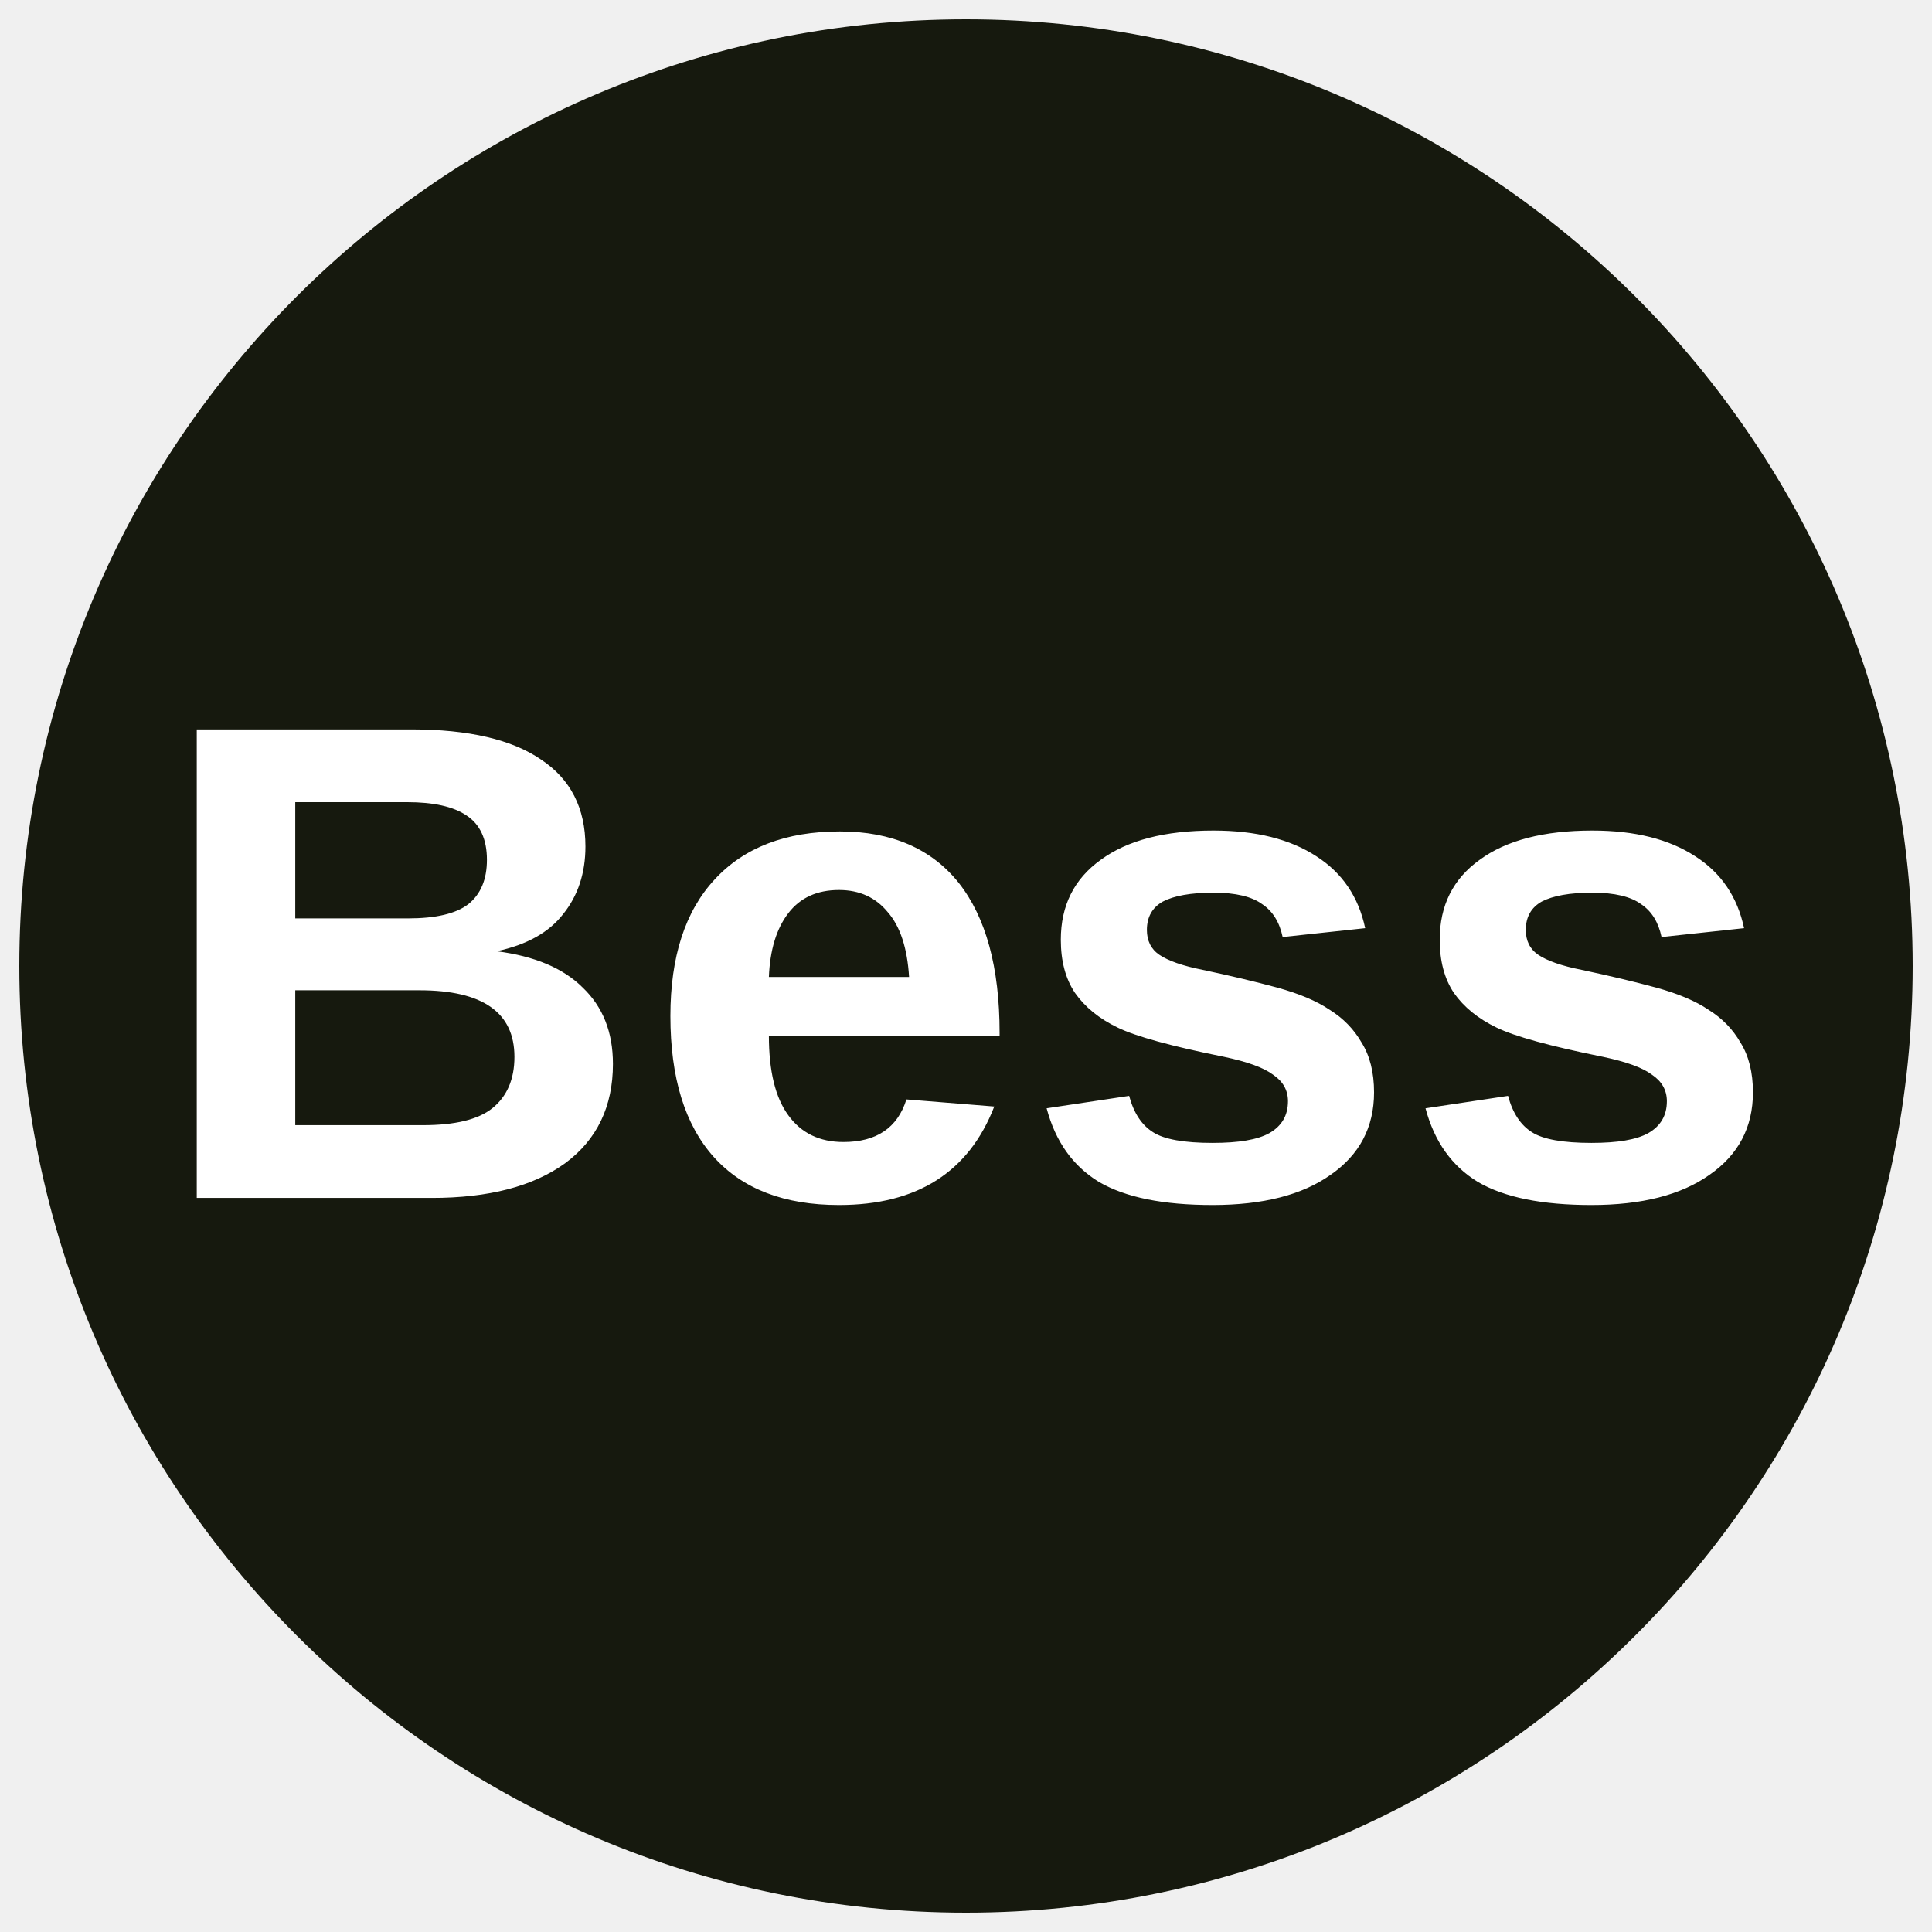
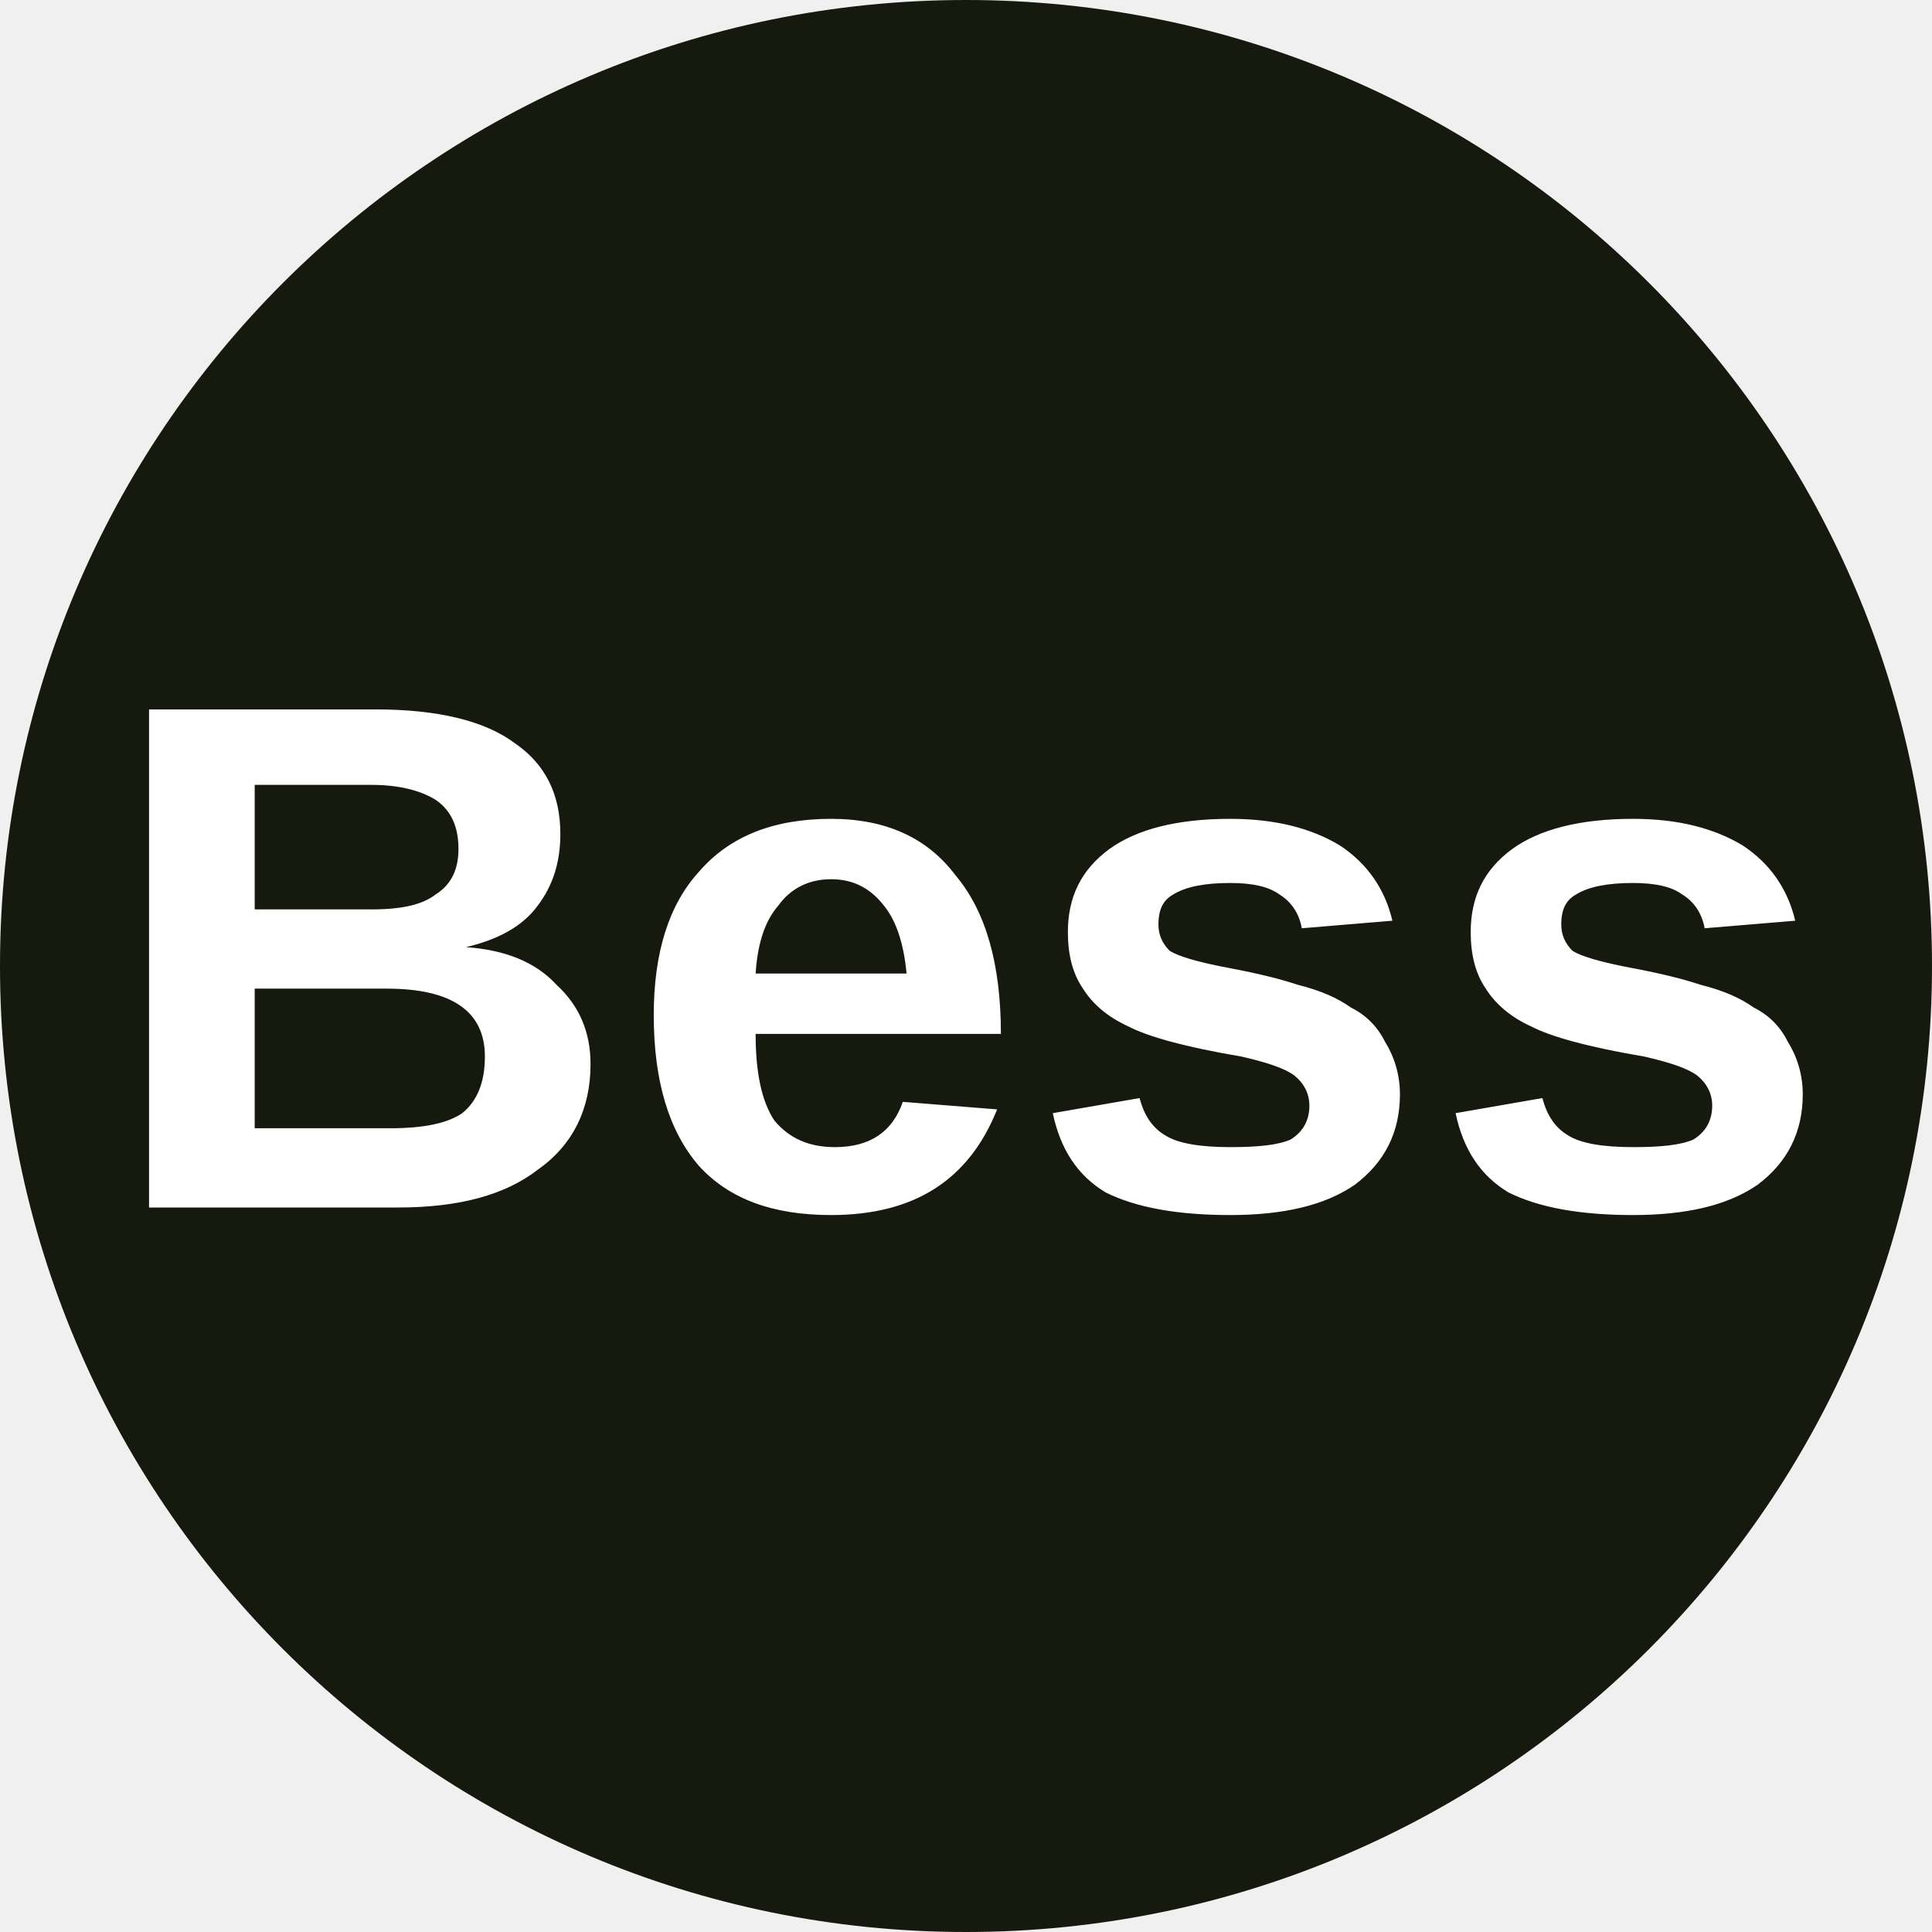
- <svg xmlns="http://www.w3.org/2000/svg" viewBox="0 0 34.02 34.02">
-   <circle cx="50%" cy="50%" r="49%" fill="#16190e" />
-   <text x="50%" y="62%" text-anchor="middle" font-weight="700" font-size="12" font-family="Arial" fill="#fff">Bess</text>
+ <svg xmlns="http://www.w3.org/2000/svg" viewBox="0 0 8 8">
+   <circle cx="4" cy="4" r="4" fill="#16190e" />
+   <text x="4" y="5" text-anchor="middle" font-weight="700" font-size="3" font-family="Arial" fill="#fff">Bess</text>
</svg>
